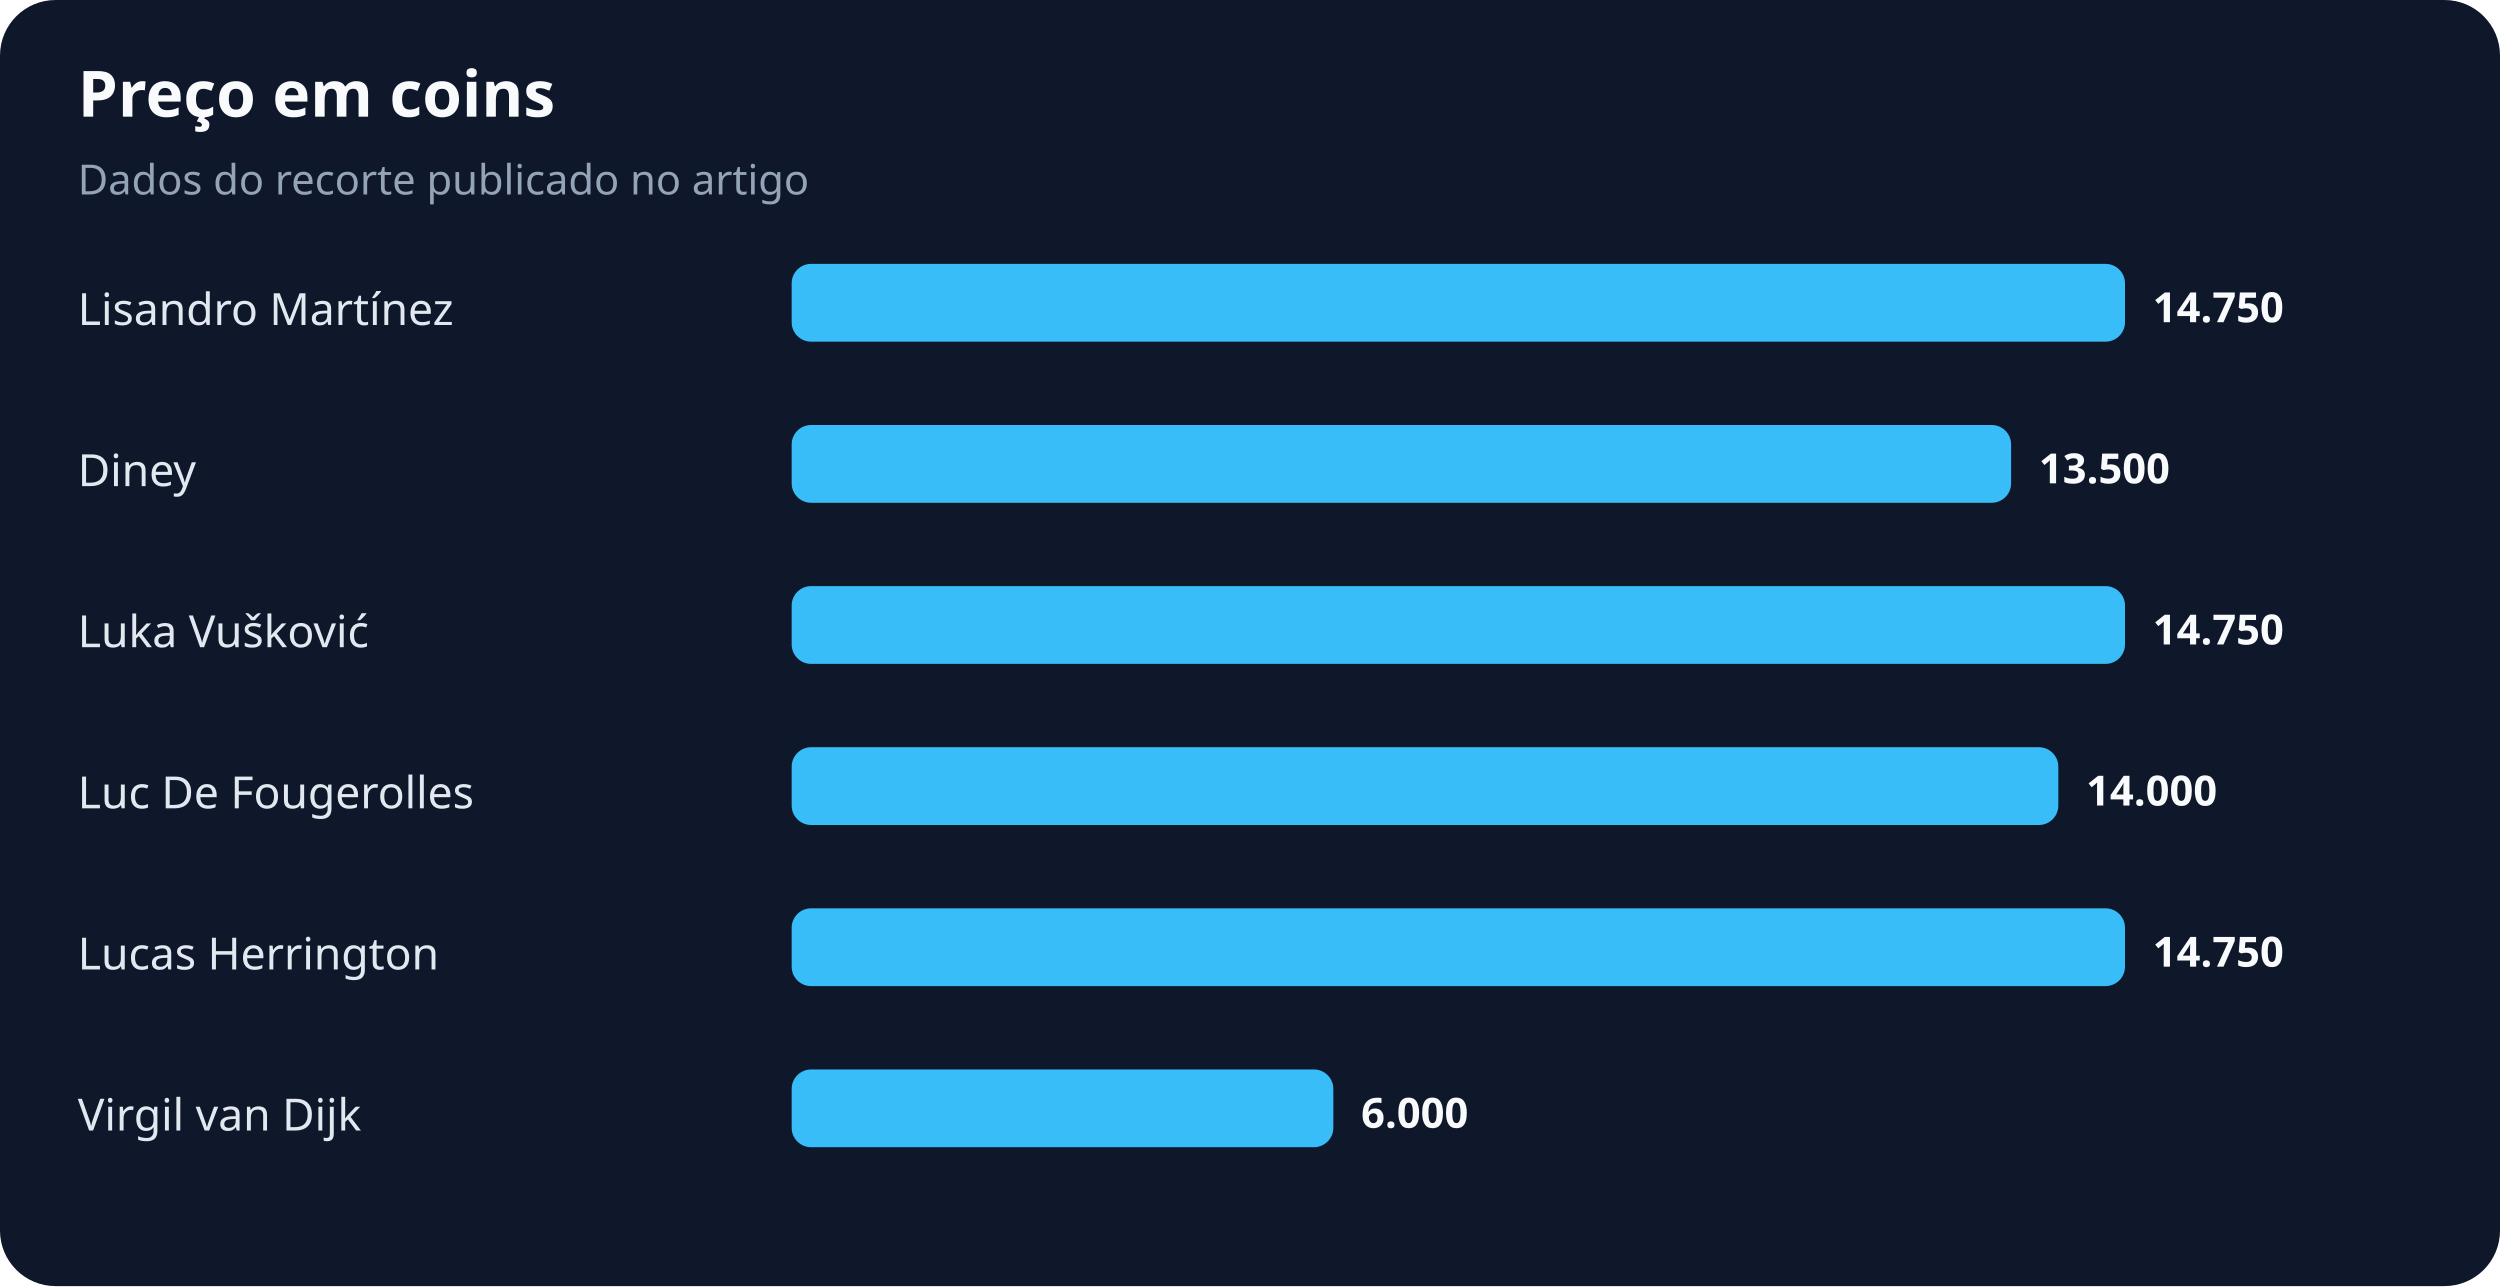
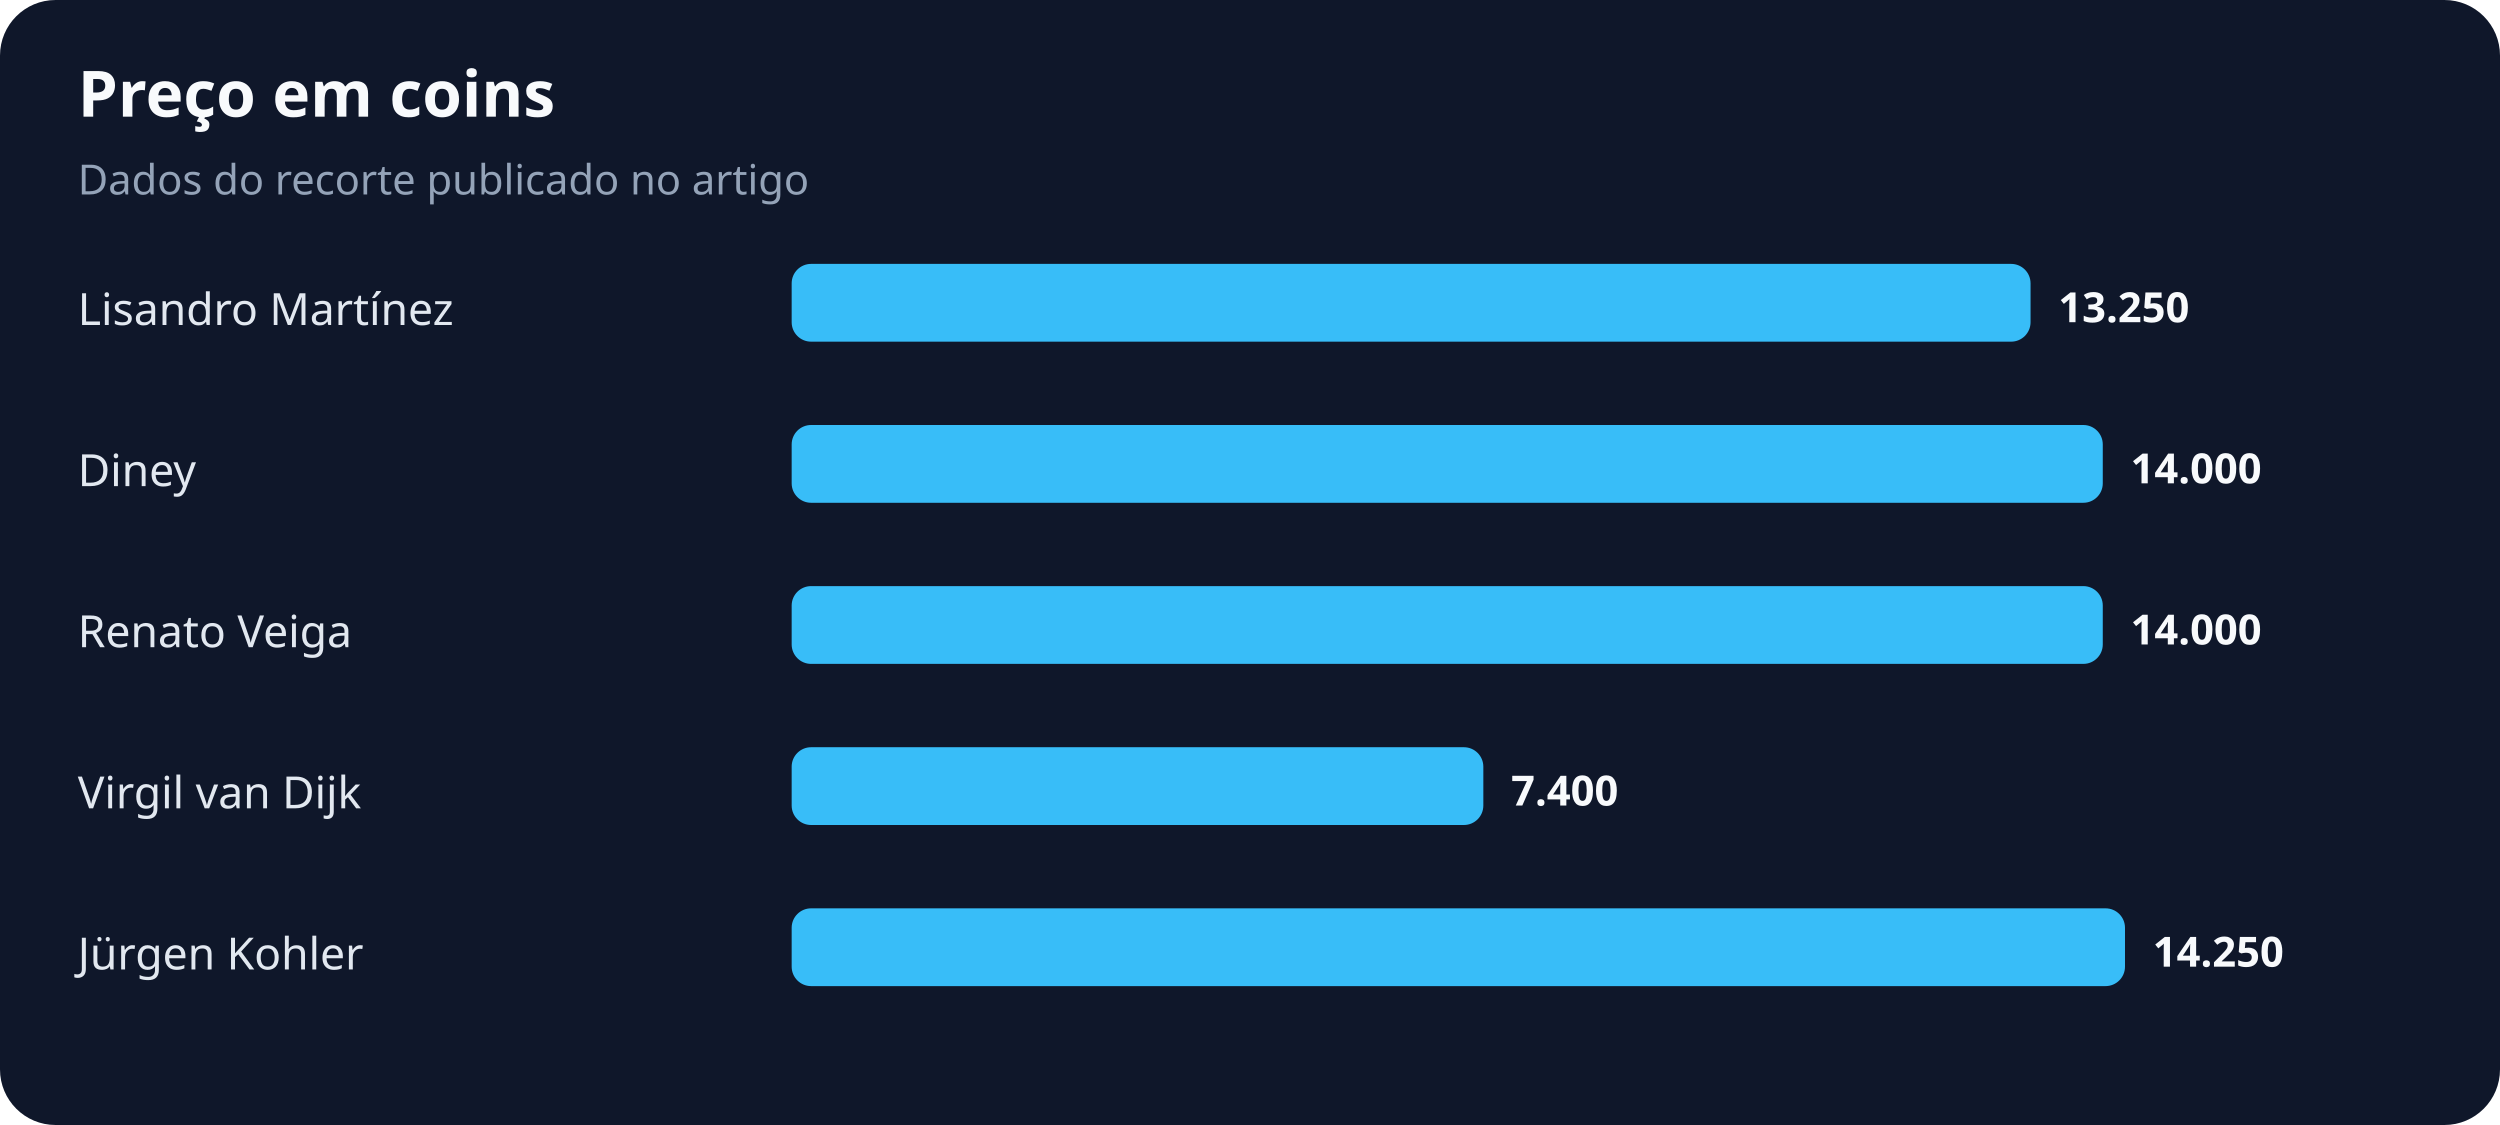
- <svg xmlns="http://www.w3.org/2000/svg" width="900" height="463" viewBox="0 0 900 463" role="img" aria-labelledby="title desc">
+ <svg xmlns="http://www.w3.org/2000/svg" width="900" height="405" viewBox="0 0 900 405" role="img" aria-labelledby="title desc">
  <rect width="100%" height="100%" rx="20" fill="#0f172a" />
  <text x="28" y="42" fill="#f8fafc" font-family="system-ui,sans-serif" font-size="23" font-weight="700">Preço em coins</text>
  <text x="28" y="70" fill="#94a3b8" font-family="system-ui,sans-serif" font-size="15">Dados do recorte publicado no artigo</text>
  <text x="28" y="117" fill="#e2e8f0" font-family="system-ui,sans-serif" font-size="16">Lisandro Martínez</text>
-   <rect x="285" y="95" width="480" height="28" rx="7" fill="#38bdf8" />
-   <text x="775" y="116" fill="#f8fafc" font-family="system-ui,sans-serif" font-size="15" font-weight="700">14.750</text>
+   <rect x="285" y="95" width="446" height="28" rx="7" fill="#38bdf8" />
+   <text x="741" y="116" fill="#f8fafc" font-family="system-ui,sans-serif" font-size="15" font-weight="700">13.250</text>
  <text x="28" y="175" fill="#e2e8f0" font-family="system-ui,sans-serif" font-size="16">Diney</text>
-   <rect x="285" y="153" width="439" height="28" rx="7" fill="#38bdf8" />
-   <text x="734" y="174" fill="#f8fafc" font-family="system-ui,sans-serif" font-size="15" font-weight="700">13.500</text>
-   <text x="28" y="233" fill="#e2e8f0" font-family="system-ui,sans-serif" font-size="16">Luka Vušković</text>
-   <rect x="285" y="211" width="480" height="28" rx="7" fill="#38bdf8" />
-   <text x="775" y="232" fill="#f8fafc" font-family="system-ui,sans-serif" font-size="15" font-weight="700">14.750</text>
-   <text x="28" y="291" fill="#e2e8f0" font-family="system-ui,sans-serif" font-size="16">Luc De Fougerolles</text>
-   <rect x="285" y="269" width="456" height="28" rx="7" fill="#38bdf8" />
-   <text x="751" y="290" fill="#f8fafc" font-family="system-ui,sans-serif" font-size="15" font-weight="700">14.000</text>
-   <text x="28" y="349" fill="#e2e8f0" font-family="system-ui,sans-serif" font-size="16">Lucas Herrington</text>
+   <rect x="285" y="153" width="472" height="28" rx="7" fill="#38bdf8" />
+   <text x="767" y="174" fill="#f8fafc" font-family="system-ui,sans-serif" font-size="15" font-weight="700">14.000</text>
+   <text x="28" y="233" fill="#e2e8f0" font-family="system-ui,sans-serif" font-size="16">Renato Veiga</text>
+   <rect x="285" y="211" width="472" height="28" rx="7" fill="#38bdf8" />
+   <text x="767" y="232" fill="#f8fafc" font-family="system-ui,sans-serif" font-size="15" font-weight="700">14.000</text>
+   <text x="28" y="291" fill="#e2e8f0" font-family="system-ui,sans-serif" font-size="16">Virgil van Dijk</text>
+   <rect x="285" y="269" width="249" height="28" rx="7" fill="#38bdf8" />
+   <text x="544" y="290" fill="#f8fafc" font-family="system-ui,sans-serif" font-size="15" font-weight="700">7.400</text>
+   <text x="28" y="349" fill="#e2e8f0" font-family="system-ui,sans-serif" font-size="16">Jürgen Kohler</text>
  <rect x="285" y="327" width="480" height="28" rx="7" fill="#38bdf8" />
-   <text x="775" y="348" fill="#f8fafc" font-family="system-ui,sans-serif" font-size="15" font-weight="700">14.750</text>
-   <text x="28" y="407" fill="#e2e8f0" font-family="system-ui,sans-serif" font-size="16">Virgil van Dijk</text>
-   <rect x="285" y="385" width="195" height="28" rx="7" fill="#38bdf8" />
-   <text x="490" y="406" fill="#f8fafc" font-family="system-ui,sans-serif" font-size="15" font-weight="700">6.000</text>
+   <text x="775" y="348" fill="#f8fafc" font-family="system-ui,sans-serif" font-size="15" font-weight="700">14.250</text>
</svg>
